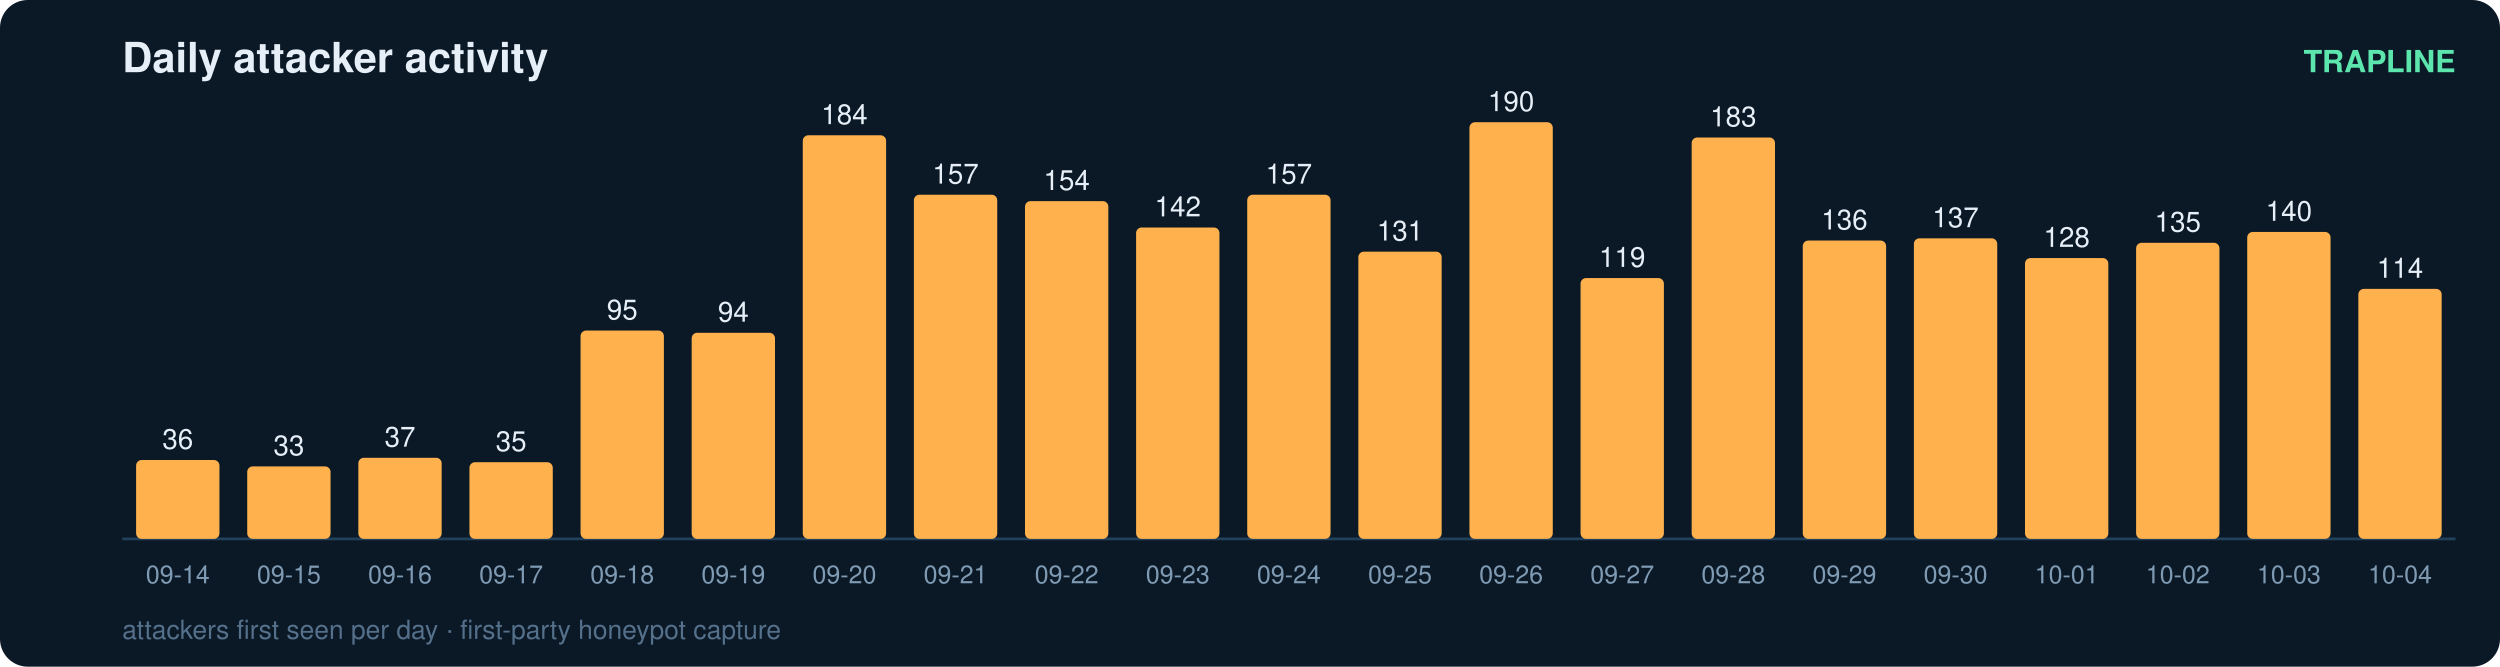
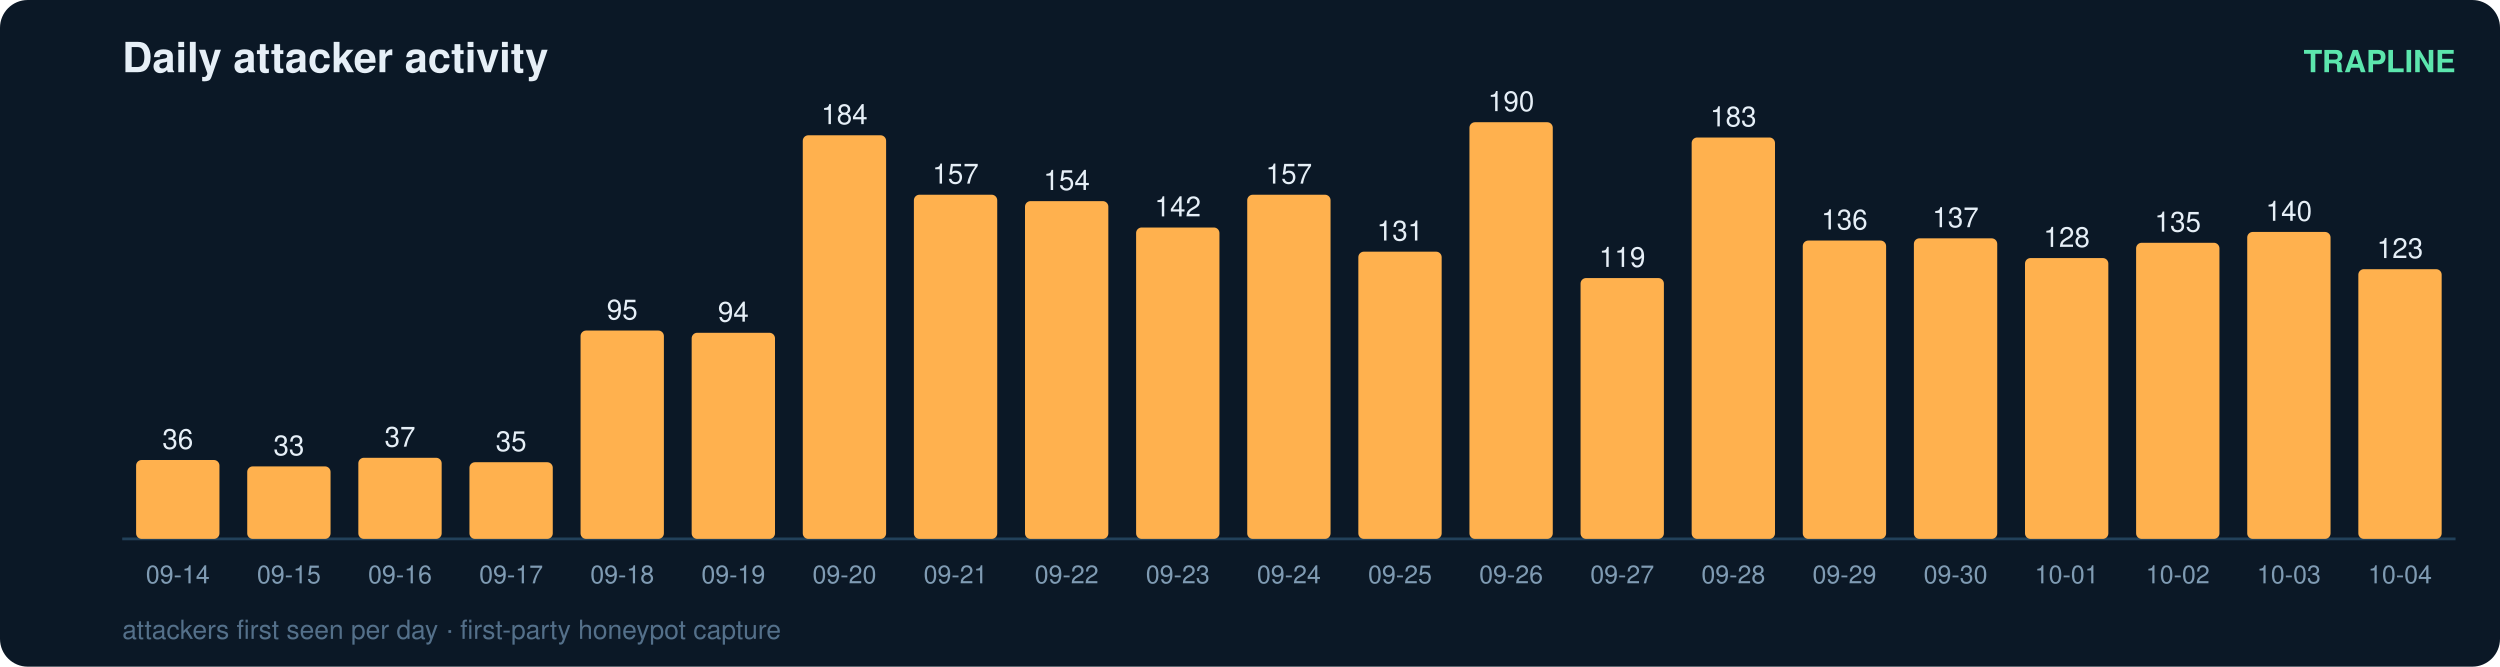
<svg xmlns="http://www.w3.org/2000/svg" width="900" height="240" viewBox="0 0 900 240" font-family="ui-sans-serif,Segoe UI,Helvetica,Arial">
  <rect width="900" height="240" rx="10" fill="#0b1826" />
  <text x="44" y="26" fill="#e6eff7" font-size="15" font-weight="700">Daily attacker activity</text>
  <text x="884" y="26" fill="#5ce6ad" font-size="11" text-anchor="end" font-weight="600">TRAPLINE</text>
  <line x1="44" y1="194" x2="884" y2="194" stroke="#22415a" stroke-width="1" />
  <rect x="49" y="165.6" width="30" height="28.4" rx="2" fill="#ffb14e" />
  <text x="64.0" y="161.6" fill="#e6eff7" font-size="10" text-anchor="middle" font-variant-numeric="tabular-nums">36</text>
  <text x="64.0" y="210.0" fill="#7f9bb3" font-size="9" text-anchor="middle">09-14</text>
  <rect x="89" y="167.9" width="30" height="26.1" rx="2" fill="#ffb14e" />
  <text x="104.0" y="163.9" fill="#e6eff7" font-size="10" text-anchor="middle" font-variant-numeric="tabular-nums">33</text>
  <text x="104.0" y="210.0" fill="#7f9bb3" font-size="9" text-anchor="middle">09-15</text>
  <rect x="129" y="164.8" width="30" height="29.2" rx="2" fill="#ffb14e" />
  <text x="144.0" y="160.8" fill="#e6eff7" font-size="10" text-anchor="middle" font-variant-numeric="tabular-nums">37</text>
  <text x="144.0" y="210.0" fill="#7f9bb3" font-size="9" text-anchor="middle">09-16</text>
  <rect x="169" y="166.4" width="30" height="27.6" rx="2" fill="#ffb14e" />
  <text x="184.0" y="162.4" fill="#e6eff7" font-size="10" text-anchor="middle" font-variant-numeric="tabular-nums">35</text>
  <text x="184.0" y="210.0" fill="#7f9bb3" font-size="9" text-anchor="middle">09-17</text>
  <rect x="209" y="119.0" width="30" height="75.0" rx="2" fill="#ffb14e" />
  <text x="224.0" y="115.0" fill="#e6eff7" font-size="10" text-anchor="middle" font-variant-numeric="tabular-nums">95</text>
  <text x="224.0" y="210.0" fill="#7f9bb3" font-size="9" text-anchor="middle">09-18</text>
  <rect x="249" y="119.8" width="30" height="74.2" rx="2" fill="#ffb14e" />
  <text x="264.0" y="115.8" fill="#e6eff7" font-size="10" text-anchor="middle" font-variant-numeric="tabular-nums">94</text>
  <text x="264.0" y="210.0" fill="#7f9bb3" font-size="9" text-anchor="middle">09-19</text>
  <rect x="289" y="48.7" width="30" height="145.3" rx="2" fill="#ffb14e" />
  <text x="304.0" y="44.7" fill="#e6eff7" font-size="10" text-anchor="middle" font-variant-numeric="tabular-nums">184</text>
  <text x="304.0" y="210.0" fill="#7f9bb3" font-size="9" text-anchor="middle">09-20</text>
  <rect x="329" y="70.1" width="30" height="123.9" rx="2" fill="#ffb14e" />
  <text x="344.0" y="66.1" fill="#e6eff7" font-size="10" text-anchor="middle" font-variant-numeric="tabular-nums">157</text>
  <text x="344.0" y="210.0" fill="#7f9bb3" font-size="9" text-anchor="middle">09-21</text>
  <rect x="369" y="72.4" width="30" height="121.6" rx="2" fill="#ffb14e" />
  <text x="384.0" y="68.4" fill="#e6eff7" font-size="10" text-anchor="middle" font-variant-numeric="tabular-nums">154</text>
  <text x="384.0" y="210.0" fill="#7f9bb3" font-size="9" text-anchor="middle">09-22</text>
  <rect x="409" y="81.9" width="30" height="112.1" rx="2" fill="#ffb14e" />
  <text x="424.0" y="77.9" fill="#e6eff7" font-size="10" text-anchor="middle" font-variant-numeric="tabular-nums">142</text>
  <text x="424.0" y="210.0" fill="#7f9bb3" font-size="9" text-anchor="middle">09-23</text>
  <rect x="449" y="70.1" width="30" height="123.9" rx="2" fill="#ffb14e" />
  <text x="464.0" y="66.1" fill="#e6eff7" font-size="10" text-anchor="middle" font-variant-numeric="tabular-nums">157</text>
  <text x="464.0" y="210.0" fill="#7f9bb3" font-size="9" text-anchor="middle">09-24</text>
  <rect x="489" y="90.6" width="30" height="103.4" rx="2" fill="#ffb14e" />
  <text x="504.0" y="86.6" fill="#e6eff7" font-size="10" text-anchor="middle" font-variant-numeric="tabular-nums">131</text>
  <text x="504.0" y="210.0" fill="#7f9bb3" font-size="9" text-anchor="middle">09-25</text>
  <rect x="529" y="44.0" width="30" height="150.0" rx="2" fill="#ffb14e" />
  <text x="544.0" y="40.0" fill="#e6eff7" font-size="10" text-anchor="middle" font-variant-numeric="tabular-nums">190</text>
  <text x="544.0" y="210.0" fill="#7f9bb3" font-size="9" text-anchor="middle">09-26</text>
  <rect x="569" y="100.1" width="30" height="93.9" rx="2" fill="#ffb14e" />
  <text x="584.0" y="96.1" fill="#e6eff7" font-size="10" text-anchor="middle" font-variant-numeric="tabular-nums">119</text>
  <text x="584.0" y="210.0" fill="#7f9bb3" font-size="9" text-anchor="middle">09-27</text>
  <rect x="609" y="49.5" width="30" height="144.5" rx="2" fill="#ffb14e" />
  <text x="624.0" y="45.5" fill="#e6eff7" font-size="10" text-anchor="middle" font-variant-numeric="tabular-nums">183</text>
  <text x="624.0" y="210.0" fill="#7f9bb3" font-size="9" text-anchor="middle">09-28</text>
  <rect x="649" y="86.6" width="30" height="107.4" rx="2" fill="#ffb14e" />
  <text x="664.0" y="82.6" fill="#e6eff7" font-size="10" text-anchor="middle" font-variant-numeric="tabular-nums">136</text>
  <text x="664.0" y="210.0" fill="#7f9bb3" font-size="9" text-anchor="middle">09-29</text>
  <rect x="689" y="85.8" width="30" height="108.2" rx="2" fill="#ffb14e" />
  <text x="704.0" y="81.8" fill="#e6eff7" font-size="10" text-anchor="middle" font-variant-numeric="tabular-nums">137</text>
  <text x="704.0" y="210.0" fill="#7f9bb3" font-size="9" text-anchor="middle">09-30</text>
  <rect x="729" y="92.9" width="30" height="101.1" rx="2" fill="#ffb14e" />
  <text x="744.0" y="88.9" fill="#e6eff7" font-size="10" text-anchor="middle" font-variant-numeric="tabular-nums">128</text>
  <text x="744.0" y="210.0" fill="#7f9bb3" font-size="9" text-anchor="middle">10-01</text>
  <rect x="769" y="87.4" width="30" height="106.6" rx="2" fill="#ffb14e" />
  <text x="784.0" y="83.4" fill="#e6eff7" font-size="10" text-anchor="middle" font-variant-numeric="tabular-nums">135</text>
  <text x="784.0" y="210.0" fill="#7f9bb3" font-size="9" text-anchor="middle">10-02</text>
  <rect x="809" y="83.5" width="30" height="110.5" rx="2" fill="#ffb14e" />
  <text x="824.0" y="79.5" fill="#e6eff7" font-size="10" text-anchor="middle" font-variant-numeric="tabular-nums">140</text>
  <text x="824.0" y="210.0" fill="#7f9bb3" font-size="9" text-anchor="middle">10-03</text>
-   <rect x="849" y="104.0" width="30" height="90.0" rx="2" fill="#ffb14e" />
-   <text x="864.0" y="100.0" fill="#e6eff7" font-size="10" text-anchor="middle" font-variant-numeric="tabular-nums">114</text>
+   <rect x="849" y="96.9" width="30" height="97.1" rx="2" fill="#ffb14e" />
+   <text x="864.0" y="92.9" fill="#e6eff7" font-size="10" text-anchor="middle" font-variant-numeric="tabular-nums">123</text>
  <text x="864.0" y="210.0" fill="#7f9bb3" font-size="9" text-anchor="middle">10-04</text>
  <text x="44" y="230" fill="#54708a" font-size="9.5">attackers first seen per day · first-party honeypot capture</text>
</svg>
